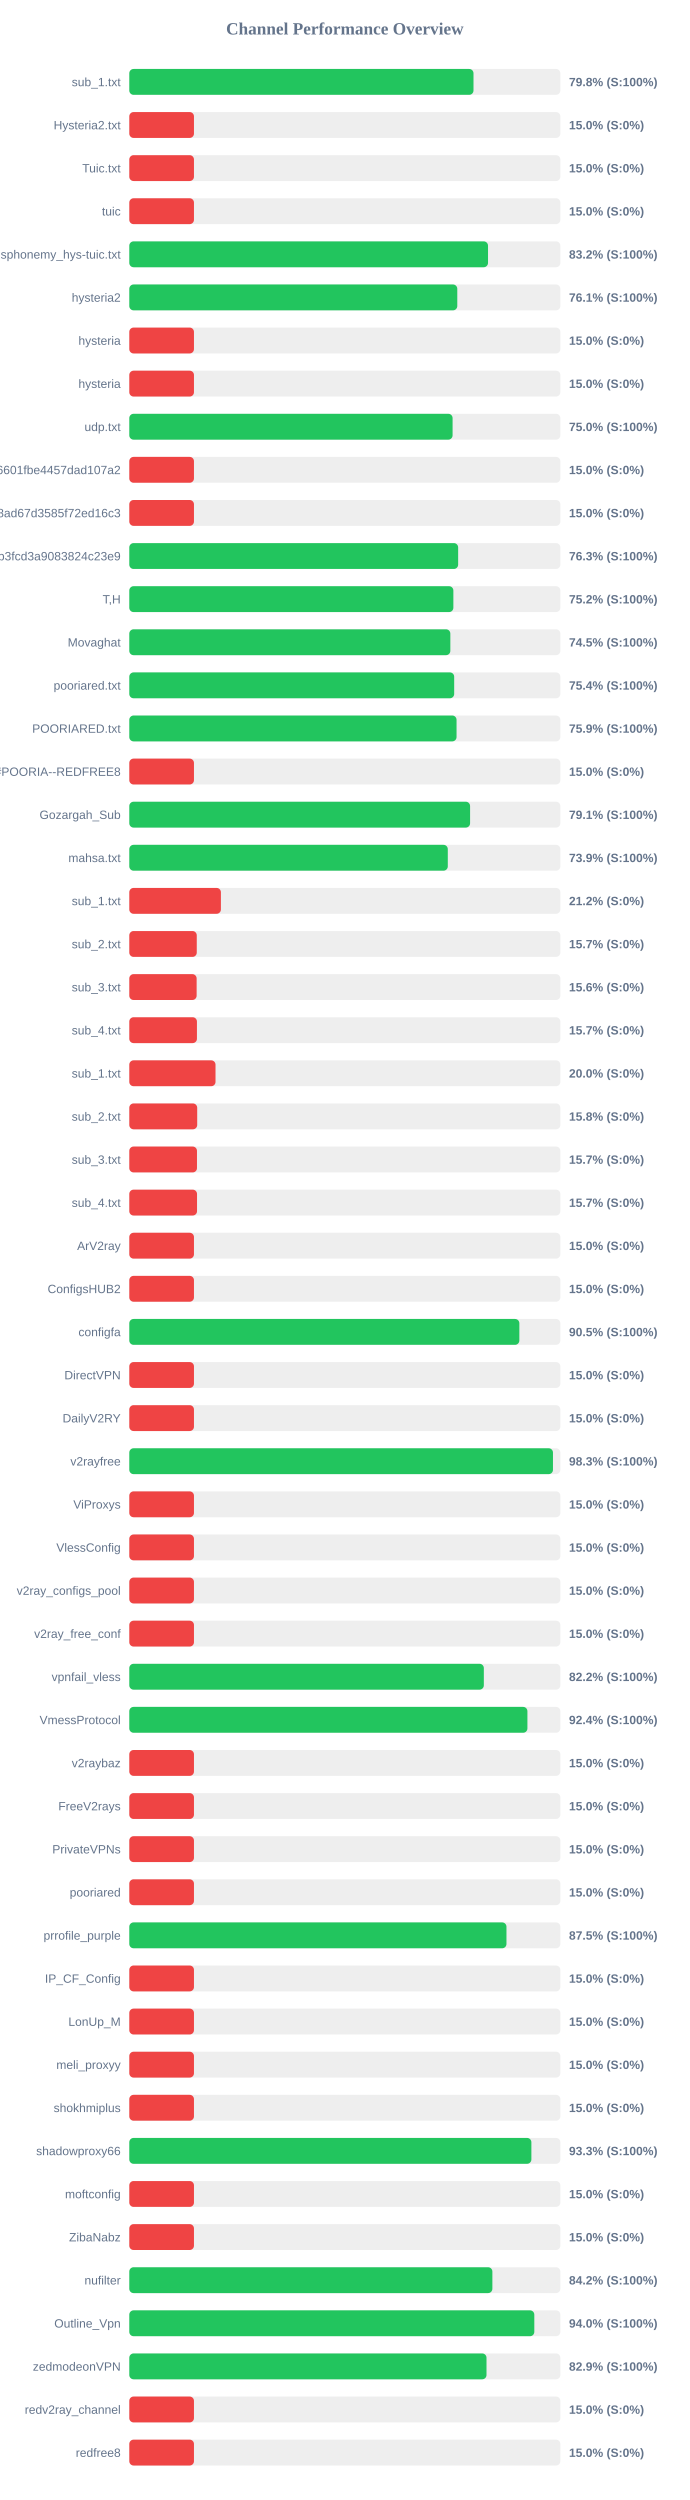
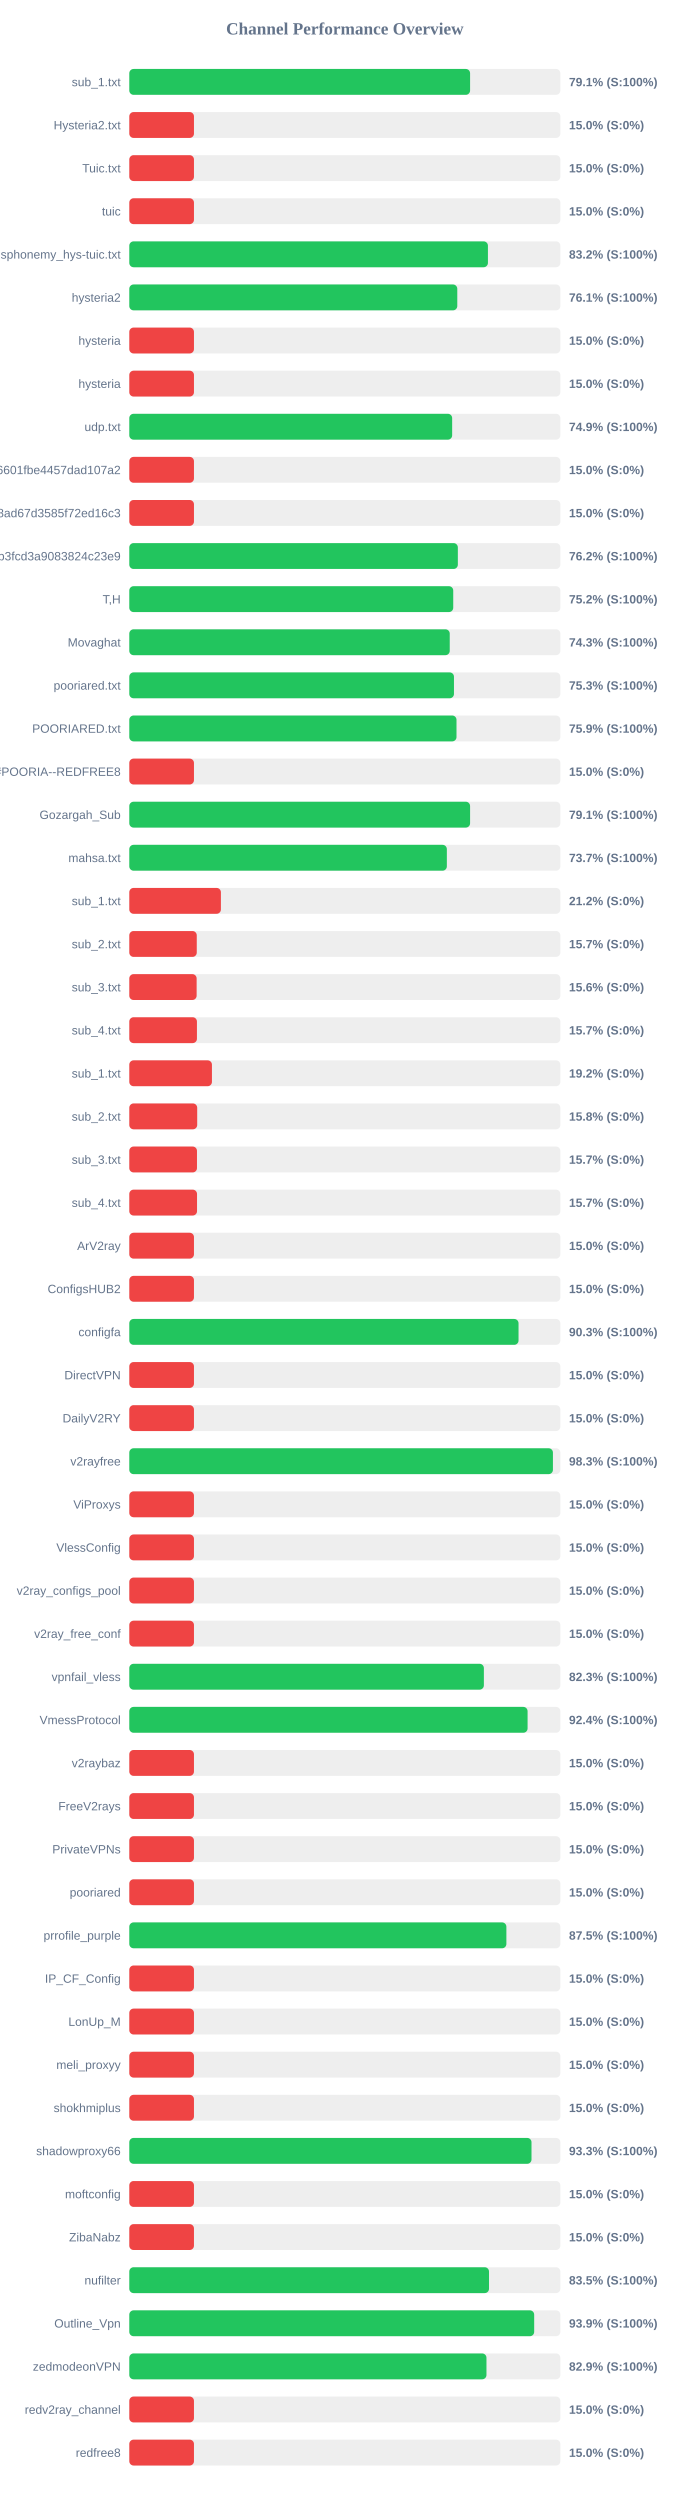
<svg xmlns="http://www.w3.org/2000/svg" width="800" height="2900" version="1.1">
  <style>
        .row { font: 14px Arial; fill: #64748b; }
        .score { font: bold 14px Arial; fill: #64748b; }
    </style>
  <text x="400" y="40" text-anchor="middle" font-size="20px" font-weight="bold" fill="#64748b">Channel Performance Overview</text>
  <rect x="150" y="80" width="500" height="30" fill="#eee" rx="5" />
-   <rect x="150" y="80" width="399.25" height="30" fill="#22c55e" rx="5" />
+   <rect x="150" y="80" width="395.3" height="30" fill="#22c55e" rx="5" />
  <text x="140" y="100" text-anchor="end" class="row">sub_1.txt</text>
-   <text x="660" y="100" text-anchor="start" class="score">79.8% (S:100%)</text>
+   <text x="660" y="100" text-anchor="start" class="score">79.1% (S:100%)</text>
  <rect x="150" y="130" width="500" height="30" fill="#eee" rx="5" />
  <rect x="150" y="130" width="75.0" height="30" fill="#ef4444" rx="5" />
  <text x="140" y="150" text-anchor="end" class="row">Hysteria2.txt</text>
  <text x="660" y="150" text-anchor="start" class="score">15.0% (S:0%)</text>
  <rect x="150" y="180" width="500" height="30" fill="#eee" rx="5" />
  <rect x="150" y="180" width="75.0" height="30" fill="#ef4444" rx="5" />
  <text x="140" y="200" text-anchor="end" class="row">Tuic.txt</text>
  <text x="660" y="200" text-anchor="start" class="score">15.0% (S:0%)</text>
  <rect x="150" y="230" width="500" height="30" fill="#eee" rx="5" />
  <rect x="150" y="230" width="75.0" height="30" fill="#ef4444" rx="5" />
  <text x="140" y="250" text-anchor="end" class="row">tuic</text>
  <text x="660" y="250" text-anchor="start" class="score">15.0% (S:0%)</text>
  <rect x="150" y="280" width="500" height="30" fill="#eee" rx="5" />
-   <rect x="150" y="280" width="416.1" height="30" fill="#22c55e" rx="5" />
+   <rect x="150" y="280" width="416.0" height="30" fill="#22c55e" rx="5" />
  <text x="140" y="300" text-anchor="end" class="row">ndsphonemy_hys-tuic.txt</text>
  <text x="660" y="300" text-anchor="start" class="score">83.2% (S:100%)</text>
  <rect x="150" y="330" width="500" height="30" fill="#eee" rx="5" />
  <rect x="150" y="330" width="380.45" height="30" fill="#22c55e" rx="5" />
  <text x="140" y="350" text-anchor="end" class="row">hysteria2</text>
  <text x="660" y="350" text-anchor="start" class="score">76.1% (S:100%)</text>
  <rect x="150" y="380" width="500" height="30" fill="#eee" rx="5" />
  <rect x="150" y="380" width="75.0" height="30" fill="#ef4444" rx="5" />
  <text x="140" y="400" text-anchor="end" class="row">hysteria</text>
  <text x="660" y="400" text-anchor="start" class="score">15.0% (S:0%)</text>
  <rect x="150" y="430" width="500" height="30" fill="#eee" rx="5" />
  <rect x="150" y="430" width="75.0" height="30" fill="#ef4444" rx="5" />
  <text x="140" y="450" text-anchor="end" class="row">hysteria</text>
  <text x="660" y="450" text-anchor="start" class="score">15.0% (S:0%)</text>
  <rect x="150" y="480" width="500" height="30" fill="#eee" rx="5" />
-   <rect x="150" y="480" width="375.0" height="30" fill="#22c55e" rx="5" />
+   <rect x="150" y="480" width="374.5" height="30" fill="#22c55e" rx="5" />
  <text x="140" y="500" text-anchor="end" class="row">udp.txt</text>
-   <text x="660" y="500" text-anchor="start" class="score">75.0% (S:100%)</text>
+   <text x="660" y="500" text-anchor="start" class="score">74.9% (S:100%)</text>
  <rect x="150" y="530" width="500" height="30" fill="#eee" rx="5" />
  <rect x="150" y="530" width="75.0" height="30" fill="#ef4444" rx="5" />
  <text x="140" y="550" text-anchor="end" class="row">6ca22ad3b96aa6601fbe4457dad107a2</text>
  <text x="660" y="550" text-anchor="start" class="score">15.0% (S:0%)</text>
  <rect x="150" y="580" width="500" height="30" fill="#eee" rx="5" />
  <rect x="150" y="580" width="75.0" height="30" fill="#ef4444" rx="5" />
  <text x="140" y="600" text-anchor="end" class="row">d2ddf60933dd08ad67d3585f72ed16c3</text>
  <text x="660" y="600" text-anchor="start" class="score">15.0% (S:0%)</text>
  <rect x="150" y="630" width="500" height="30" fill="#eee" rx="5" />
-   <rect x="150" y="630" width="381.45" height="30" fill="#22c55e" rx="5" />
+   <rect x="150" y="630" width="381.1" height="30" fill="#22c55e" rx="5" />
  <text x="140" y="650" text-anchor="end" class="row">subscribe?token=8bc38a0c131e9b3fcd3a9083824c23e9</text>
-   <text x="660" y="650" text-anchor="start" class="score">76.3% (S:100%)</text>
+   <text x="660" y="650" text-anchor="start" class="score">76.2% (S:100%)</text>
  <rect x="150" y="680" width="500" height="30" fill="#eee" rx="5" />
-   <rect x="150" y="680" width="375.9" height="30" fill="#22c55e" rx="5" />
+   <rect x="150" y="680" width="375.75" height="30" fill="#22c55e" rx="5" />
  <text x="140" y="700" text-anchor="end" class="row">T,H</text>
  <text x="660" y="700" text-anchor="start" class="score">75.2% (S:100%)</text>
  <rect x="150" y="730" width="500" height="30" fill="#eee" rx="5" />
-   <rect x="150" y="730" width="372.4" height="30" fill="#22c55e" rx="5" />
+   <rect x="150" y="730" width="371.7" height="30" fill="#22c55e" rx="5" />
  <text x="140" y="750" text-anchor="end" class="row">Movaghat</text>
-   <text x="660" y="750" text-anchor="start" class="score">74.5% (S:100%)</text>
+   <text x="660" y="750" text-anchor="start" class="score">74.3% (S:100%)</text>
  <rect x="150" y="780" width="500" height="30" fill="#eee" rx="5" />
-   <rect x="150" y="780" width="376.85" height="30" fill="#22c55e" rx="5" />
+   <rect x="150" y="780" width="376.6" height="30" fill="#22c55e" rx="5" />
  <text x="140" y="800" text-anchor="end" class="row">pooriared.txt</text>
-   <text x="660" y="800" text-anchor="start" class="score">75.4% (S:100%)</text>
+   <text x="660" y="800" text-anchor="start" class="score">75.3% (S:100%)</text>
  <rect x="150" y="830" width="500" height="30" fill="#eee" rx="5" />
-   <rect x="150" y="830" width="379.6" height="30" fill="#22c55e" rx="5" />
+   <rect x="150" y="830" width="379.55" height="30" fill="#22c55e" rx="5" />
  <text x="140" y="850" text-anchor="end" class="row">POORIARED.txt</text>
  <text x="660" y="850" text-anchor="start" class="score">75.9% (S:100%)</text>
  <rect x="150" y="880" width="500" height="30" fill="#eee" rx="5" />
  <rect x="150" y="880" width="75.0" height="30" fill="#ef4444" rx="5" />
  <text x="140" y="900" text-anchor="end" class="row">POORIA--REDFREE8.txt#POORIA--REDFREE8</text>
  <text x="660" y="900" text-anchor="start" class="score">15.0% (S:0%)</text>
  <rect x="150" y="930" width="500" height="30" fill="#eee" rx="5" />
  <rect x="150" y="930" width="395.3" height="30" fill="#22c55e" rx="5" />
  <text x="140" y="950" text-anchor="end" class="row">Gozargah_Sub</text>
  <text x="660" y="950" text-anchor="start" class="score">79.1% (S:100%)</text>
  <rect x="150" y="980" width="500" height="30" fill="#eee" rx="5" />
-   <rect x="150" y="980" width="369.45" height="30" fill="#22c55e" rx="5" />
+   <rect x="150" y="980" width="368.35" height="30" fill="#22c55e" rx="5" />
  <text x="140" y="1000" text-anchor="end" class="row">mahsa.txt</text>
-   <text x="660" y="1000" text-anchor="start" class="score">73.9% (S:100%)</text>
+   <text x="660" y="1000" text-anchor="start" class="score">73.7% (S:100%)</text>
  <rect x="150" y="1030" width="500" height="30" fill="#eee" rx="5" />
  <rect x="150" y="1030" width="106.25" height="30" fill="#ef4444" rx="5" />
  <text x="140" y="1050" text-anchor="end" class="row">sub_1.txt</text>
  <text x="660" y="1050" text-anchor="start" class="score">21.2% (S:0%)</text>
  <rect x="150" y="1080" width="500" height="30" fill="#eee" rx="5" />
  <rect x="150" y="1080" width="78.25" height="30" fill="#ef4444" rx="5" />
  <text x="140" y="1100" text-anchor="end" class="row">sub_2.txt</text>
  <text x="660" y="1100" text-anchor="start" class="score">15.7% (S:0%)</text>
  <rect x="150" y="1130" width="500" height="30" fill="#eee" rx="5" />
  <rect x="150" y="1130" width="78.1" height="30" fill="#ef4444" rx="5" />
  <text x="140" y="1150" text-anchor="end" class="row">sub_3.txt</text>
  <text x="660" y="1150" text-anchor="start" class="score">15.6% (S:0%)</text>
  <rect x="150" y="1180" width="500" height="30" fill="#eee" rx="5" />
  <rect x="150" y="1180" width="78.45" height="30" fill="#ef4444" rx="5" />
  <text x="140" y="1200" text-anchor="end" class="row">sub_4.txt</text>
  <text x="660" y="1200" text-anchor="start" class="score">15.7% (S:0%)</text>
  <rect x="150" y="1230" width="500" height="30" fill="#eee" rx="5" />
-   <rect x="150" y="1230" width="100.0" height="30" fill="#ef4444" rx="5" />
+   <rect x="150" y="1230" width="95.85" height="30" fill="#ef4444" rx="5" />
  <text x="140" y="1250" text-anchor="end" class="row">sub_1.txt</text>
-   <text x="660" y="1250" text-anchor="start" class="score">20.0% (S:0%)</text>
+   <text x="660" y="1250" text-anchor="start" class="score">19.2% (S:0%)</text>
  <rect x="150" y="1280" width="500" height="30" fill="#eee" rx="5" />
  <rect x="150" y="1280" width="78.75" height="30" fill="#ef4444" rx="5" />
  <text x="140" y="1300" text-anchor="end" class="row">sub_2.txt</text>
  <text x="660" y="1300" text-anchor="start" class="score">15.8% (S:0%)</text>
  <rect x="150" y="1330" width="500" height="30" fill="#eee" rx="5" />
  <rect x="150" y="1330" width="78.5" height="30" fill="#ef4444" rx="5" />
  <text x="140" y="1350" text-anchor="end" class="row">sub_3.txt</text>
  <text x="660" y="1350" text-anchor="start" class="score">15.7% (S:0%)</text>
  <rect x="150" y="1380" width="500" height="30" fill="#eee" rx="5" />
  <rect x="150" y="1380" width="78.55" height="30" fill="#ef4444" rx="5" />
  <text x="140" y="1400" text-anchor="end" class="row">sub_4.txt</text>
  <text x="660" y="1400" text-anchor="start" class="score">15.7% (S:0%)</text>
  <rect x="150" y="1430" width="500" height="30" fill="#eee" rx="5" />
  <rect x="150" y="1430" width="75.0" height="30" fill="#ef4444" rx="5" />
  <text x="140" y="1450" text-anchor="end" class="row">ArV2ray</text>
  <text x="660" y="1450" text-anchor="start" class="score">15.0% (S:0%)</text>
  <rect x="150" y="1480" width="500" height="30" fill="#eee" rx="5" />
  <rect x="150" y="1480" width="75.0" height="30" fill="#ef4444" rx="5" />
  <text x="140" y="1500" text-anchor="end" class="row">ConfigsHUB2</text>
  <text x="660" y="1500" text-anchor="start" class="score">15.0% (S:0%)</text>
  <rect x="150" y="1530" width="500" height="30" fill="#eee" rx="5" />
-   <rect x="150" y="1530" width="452.45" height="30" fill="#22c55e" rx="5" />
+   <rect x="150" y="1530" width="451.5" height="30" fill="#22c55e" rx="5" />
  <text x="140" y="1550" text-anchor="end" class="row">configfa</text>
-   <text x="660" y="1550" text-anchor="start" class="score">90.5% (S:100%)</text>
+   <text x="660" y="1550" text-anchor="start" class="score">90.3% (S:100%)</text>
  <rect x="150" y="1580" width="500" height="30" fill="#eee" rx="5" />
  <rect x="150" y="1580" width="75.0" height="30" fill="#ef4444" rx="5" />
  <text x="140" y="1600" text-anchor="end" class="row">DirectVPN</text>
  <text x="660" y="1600" text-anchor="start" class="score">15.0% (S:0%)</text>
  <rect x="150" y="1630" width="500" height="30" fill="#eee" rx="5" />
  <rect x="150" y="1630" width="75.0" height="30" fill="#ef4444" rx="5" />
  <text x="140" y="1650" text-anchor="end" class="row">DailyV2RY</text>
  <text x="660" y="1650" text-anchor="start" class="score">15.0% (S:0%)</text>
  <rect x="150" y="1680" width="500" height="30" fill="#eee" rx="5" />
-   <rect x="150" y="1680" width="491.45" height="30" fill="#22c55e" rx="5" />
+   <rect x="150" y="1680" width="491.4" height="30" fill="#22c55e" rx="5" />
  <text x="140" y="1700" text-anchor="end" class="row">v2rayfree</text>
  <text x="660" y="1700" text-anchor="start" class="score">98.3% (S:100%)</text>
  <rect x="150" y="1730" width="500" height="30" fill="#eee" rx="5" />
  <rect x="150" y="1730" width="75.0" height="30" fill="#ef4444" rx="5" />
  <text x="140" y="1750" text-anchor="end" class="row">ViProxys</text>
  <text x="660" y="1750" text-anchor="start" class="score">15.0% (S:0%)</text>
  <rect x="150" y="1780" width="500" height="30" fill="#eee" rx="5" />
  <rect x="150" y="1780" width="75.0" height="30" fill="#ef4444" rx="5" />
  <text x="140" y="1800" text-anchor="end" class="row">VlessConfig</text>
  <text x="660" y="1800" text-anchor="start" class="score">15.0% (S:0%)</text>
  <rect x="150" y="1830" width="500" height="30" fill="#eee" rx="5" />
  <rect x="150" y="1830" width="75.0" height="30" fill="#ef4444" rx="5" />
  <text x="140" y="1850" text-anchor="end" class="row">v2ray_configs_pool</text>
  <text x="660" y="1850" text-anchor="start" class="score">15.0% (S:0%)</text>
  <rect x="150" y="1880" width="500" height="30" fill="#eee" rx="5" />
  <rect x="150" y="1880" width="75.0" height="30" fill="#ef4444" rx="5" />
  <text x="140" y="1900" text-anchor="end" class="row">v2ray_free_conf</text>
  <text x="660" y="1900" text-anchor="start" class="score">15.0% (S:0%)</text>
  <rect x="150" y="1930" width="500" height="30" fill="#eee" rx="5" />
-   <rect x="150" y="1930" width="411.25" height="30" fill="#22c55e" rx="5" />
+   <rect x="150" y="1930" width="411.3" height="30" fill="#22c55e" rx="5" />
  <text x="140" y="1950" text-anchor="end" class="row">vpnfail_vless</text>
-   <text x="660" y="1950" text-anchor="start" class="score">82.2% (S:100%)</text>
+   <text x="660" y="1950" text-anchor="start" class="score">82.3% (S:100%)</text>
  <rect x="150" y="1980" width="500" height="30" fill="#eee" rx="5" />
-   <rect x="150" y="1980" width="461.8" height="30" fill="#22c55e" rx="5" />
+   <rect x="150" y="1980" width="462.0" height="30" fill="#22c55e" rx="5" />
  <text x="140" y="2000" text-anchor="end" class="row">VmessProtocol</text>
  <text x="660" y="2000" text-anchor="start" class="score">92.4% (S:100%)</text>
  <rect x="150" y="2030" width="500" height="30" fill="#eee" rx="5" />
  <rect x="150" y="2030" width="75.0" height="30" fill="#ef4444" rx="5" />
  <text x="140" y="2050" text-anchor="end" class="row">v2raybaz</text>
  <text x="660" y="2050" text-anchor="start" class="score">15.0% (S:0%)</text>
  <rect x="150" y="2080" width="500" height="30" fill="#eee" rx="5" />
  <rect x="150" y="2080" width="75.0" height="30" fill="#ef4444" rx="5" />
  <text x="140" y="2100" text-anchor="end" class="row">FreeV2rays</text>
  <text x="660" y="2100" text-anchor="start" class="score">15.0% (S:0%)</text>
  <rect x="150" y="2130" width="500" height="30" fill="#eee" rx="5" />
  <rect x="150" y="2130" width="75.0" height="30" fill="#ef4444" rx="5" />
  <text x="140" y="2150" text-anchor="end" class="row">PrivateVPNs</text>
  <text x="660" y="2150" text-anchor="start" class="score">15.0% (S:0%)</text>
  <rect x="150" y="2180" width="500" height="30" fill="#eee" rx="5" />
  <rect x="150" y="2180" width="75.0" height="30" fill="#ef4444" rx="5" />
  <text x="140" y="2200" text-anchor="end" class="row">pooriared</text>
  <text x="660" y="2200" text-anchor="start" class="score">15.0% (S:0%)</text>
  <rect x="150" y="2230" width="500" height="30" fill="#eee" rx="5" />
-   <rect x="150" y="2230" width="437.5" height="30" fill="#22c55e" rx="5" />
+   <rect x="150" y="2230" width="437.4" height="30" fill="#22c55e" rx="5" />
  <text x="140" y="2250" text-anchor="end" class="row">prrofile_purple</text>
  <text x="660" y="2250" text-anchor="start" class="score">87.5% (S:100%)</text>
  <rect x="150" y="2280" width="500" height="30" fill="#eee" rx="5" />
  <rect x="150" y="2280" width="75.0" height="30" fill="#ef4444" rx="5" />
  <text x="140" y="2300" text-anchor="end" class="row">IP_CF_Config</text>
  <text x="660" y="2300" text-anchor="start" class="score">15.0% (S:0%)</text>
  <rect x="150" y="2330" width="500" height="30" fill="#eee" rx="5" />
  <rect x="150" y="2330" width="75.0" height="30" fill="#ef4444" rx="5" />
  <text x="140" y="2350" text-anchor="end" class="row">LonUp_M</text>
  <text x="660" y="2350" text-anchor="start" class="score">15.0% (S:0%)</text>
  <rect x="150" y="2380" width="500" height="30" fill="#eee" rx="5" />
  <rect x="150" y="2380" width="75.0" height="30" fill="#ef4444" rx="5" />
  <text x="140" y="2400" text-anchor="end" class="row">meli_proxyy</text>
  <text x="660" y="2400" text-anchor="start" class="score">15.0% (S:0%)</text>
  <rect x="150" y="2430" width="500" height="30" fill="#eee" rx="5" />
  <rect x="150" y="2430" width="75.0" height="30" fill="#ef4444" rx="5" />
  <text x="140" y="2450" text-anchor="end" class="row">shokhmiplus</text>
  <text x="660" y="2450" text-anchor="start" class="score">15.0% (S:0%)</text>
  <rect x="150" y="2480" width="500" height="30" fill="#eee" rx="5" />
-   <rect x="150" y="2480" width="466.4" height="30" fill="#22c55e" rx="5" />
+   <rect x="150" y="2480" width="466.55" height="30" fill="#22c55e" rx="5" />
  <text x="140" y="2500" text-anchor="end" class="row">shadowproxy66</text>
  <text x="660" y="2500" text-anchor="start" class="score">93.3% (S:100%)</text>
  <rect x="150" y="2530" width="500" height="30" fill="#eee" rx="5" />
  <rect x="150" y="2530" width="75.0" height="30" fill="#ef4444" rx="5" />
  <text x="140" y="2550" text-anchor="end" class="row">moftconfig</text>
  <text x="660" y="2550" text-anchor="start" class="score">15.0% (S:0%)</text>
  <rect x="150" y="2580" width="500" height="30" fill="#eee" rx="5" />
  <rect x="150" y="2580" width="75.0" height="30" fill="#ef4444" rx="5" />
  <text x="140" y="2600" text-anchor="end" class="row">ZibaNabz</text>
  <text x="660" y="2600" text-anchor="start" class="score">15.0% (S:0%)</text>
  <rect x="150" y="2630" width="500" height="30" fill="#eee" rx="5" />
-   <rect x="150" y="2630" width="421.15" height="30" fill="#22c55e" rx="5" />
+   <rect x="150" y="2630" width="417.25" height="30" fill="#22c55e" rx="5" />
  <text x="140" y="2650" text-anchor="end" class="row">nufilter</text>
-   <text x="660" y="2650" text-anchor="start" class="score">84.2% (S:100%)</text>
+   <text x="660" y="2650" text-anchor="start" class="score">83.5% (S:100%)</text>
  <rect x="150" y="2680" width="500" height="30" fill="#eee" rx="5" />
-   <rect x="150" y="2680" width="469.8" height="30" fill="#22c55e" rx="5" />
+   <rect x="150" y="2680" width="469.65" height="30" fill="#22c55e" rx="5" />
  <text x="140" y="2700" text-anchor="end" class="row">Outline_Vpn</text>
-   <text x="660" y="2700" text-anchor="start" class="score">94.0% (S:100%)</text>
+   <text x="660" y="2700" text-anchor="start" class="score">93.9% (S:100%)</text>
  <rect x="150" y="2730" width="500" height="30" fill="#eee" rx="5" />
-   <rect x="150" y="2730" width="414.35" height="30" fill="#22c55e" rx="5" />
+   <rect x="150" y="2730" width="414.3" height="30" fill="#22c55e" rx="5" />
  <text x="140" y="2750" text-anchor="end" class="row">zedmodeonVPN</text>
  <text x="660" y="2750" text-anchor="start" class="score">82.9% (S:100%)</text>
  <rect x="150" y="2780" width="500" height="30" fill="#eee" rx="5" />
  <rect x="150" y="2780" width="75.0" height="30" fill="#ef4444" rx="5" />
  <text x="140" y="2800" text-anchor="end" class="row">redv2ray_channel</text>
  <text x="660" y="2800" text-anchor="start" class="score">15.0% (S:0%)</text>
  <rect x="150" y="2830" width="500" height="30" fill="#eee" rx="5" />
  <rect x="150" y="2830" width="75.0" height="30" fill="#ef4444" rx="5" />
  <text x="140" y="2850" text-anchor="end" class="row">redfree8</text>
  <text x="660" y="2850" text-anchor="start" class="score">15.0% (S:0%)</text>
</svg>
